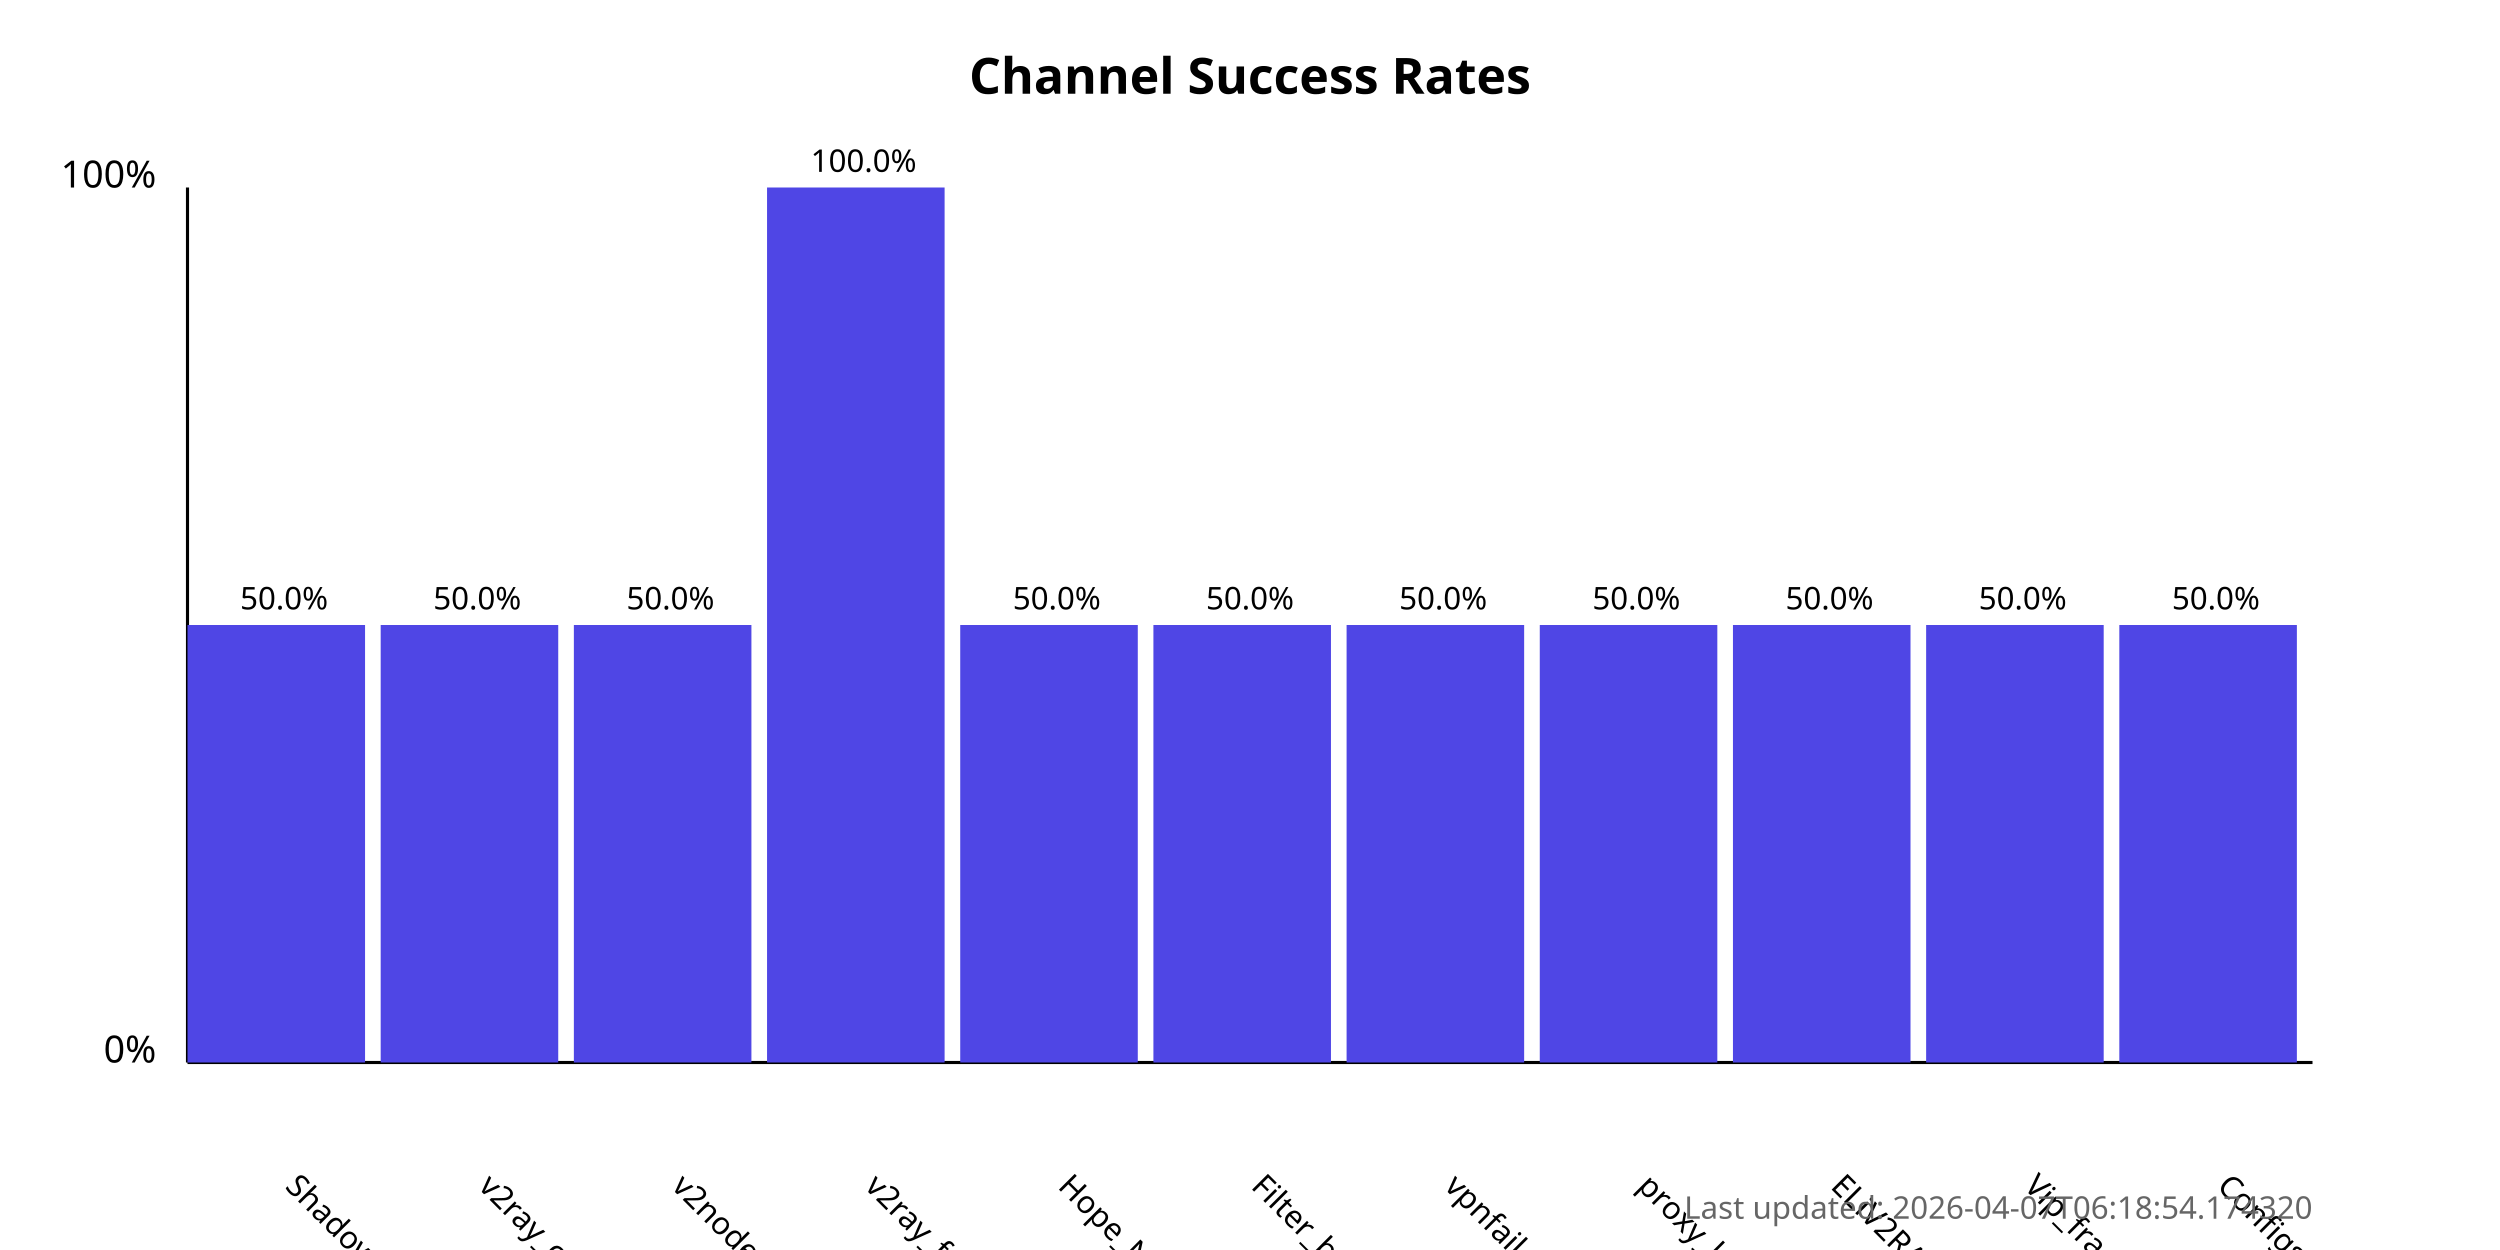
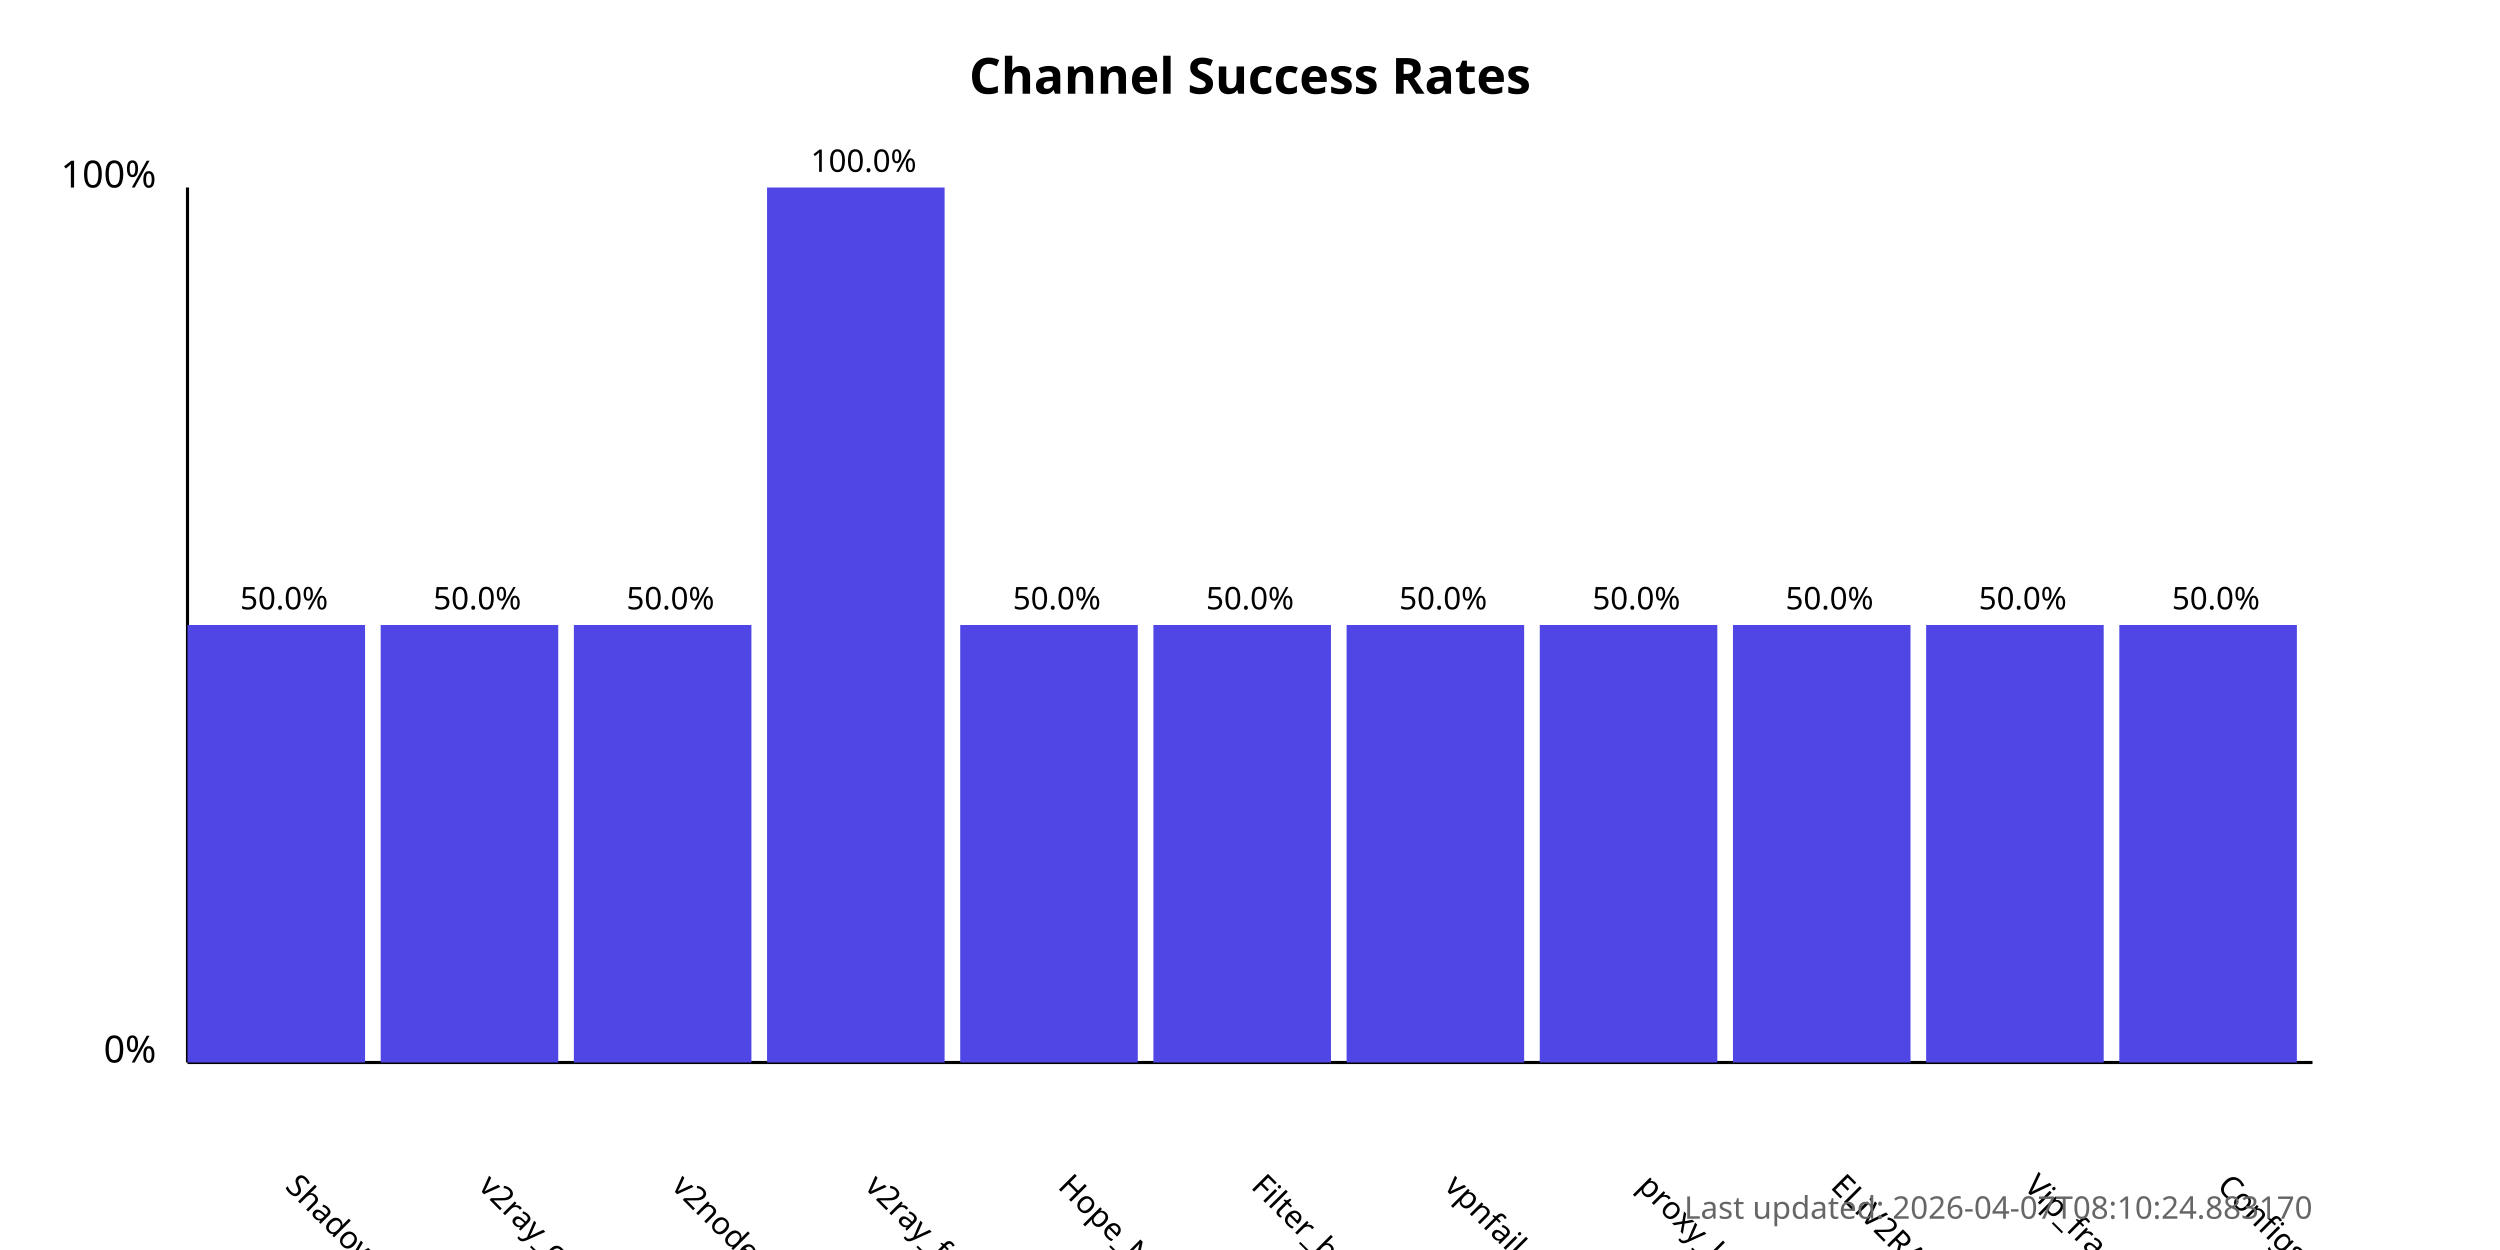
<svg xmlns="http://www.w3.org/2000/svg" width="800" height="400">
  <style>
            .chart-title { font: bold 16px sans-serif; }
            .axis-label { font: 12px sans-serif; }
            .tick-label { font: 10px sans-serif; }
            .bar { fill: #4f46e5; }
            .bar:hover { fill: #6366f1; }
            .timestamp { font: 10px sans-serif; fill: #666; }
        </style>
  <text x="400.0" y="30" text-anchor="middle" class="chart-title">
            Channel Success Rates
        </text>
  <line x1="60" y1="340" x2="60" y2="60" stroke="black" stroke-width="1" />
  <line x1="60" y1="340" x2="740" y2="340" stroke="black" stroke-width="1" />
  <text x="50" y="340" text-anchor="end" class="axis-label">0%</text>
  <text x="50" y="60" text-anchor="end" class="axis-label">100%</text>
  <g>
    <rect x="60" y="200.0" width="56.818" height="140.0" class="bar" />
    <text x="90.909" y="380" transform="rotate(45, 90.90909, 380)" text-anchor="start" class="tick-label">
                ShadowProxy66
            </text>
    <text x="90.909" y="195.0" text-anchor="middle" class="tick-label">
                50.0%
            </text>
  </g>
  <g>
    <rect x="121.818" y="200.0" width="56.818" height="140.0" class="bar" />
    <text x="152.727" y="380" transform="rotate(45, 152.7273, 380)" text-anchor="start" class="tick-label">
                v2ray_configs_pool
            </text>
    <text x="152.727" y="195.0" text-anchor="middle" class="tick-label">
                50.0%
            </text>
  </g>
  <g>
    <rect x="183.636" y="200.0" width="56.818" height="140.0" class="bar" />
    <text x="214.545" y="380" transform="rotate(45, 214.5455, 380)" text-anchor="start" class="tick-label">
                v2nodes
            </text>
    <text x="214.545" y="195.0" text-anchor="middle" class="tick-label">
                50.0%
            </text>
  </g>
  <g>
    <rect x="245.455" y="60.0" width="56.818" height="280.0" class="bar" />
    <text x="276.364" y="380" transform="rotate(45, 276.3636, 380)" text-anchor="start" class="tick-label">
                v2ray_free_conf
            </text>
    <text x="276.364" y="55.0" text-anchor="middle" class="tick-label">
                100.0%
            </text>
  </g>
  <g>
    <rect x="307.273" y="200.0" width="56.818" height="140.0" class="bar" />
    <text x="338.182" y="380" transform="rotate(45, 338.1818, 380)" text-anchor="start" class="tick-label">
                Hope_Net
            </text>
    <text x="338.182" y="195.0" text-anchor="middle" class="tick-label">
                50.0%
            </text>
  </g>
  <g>
    <rect x="369.091" y="200.0" width="56.818" height="140.0" class="bar" />
    <text x="400.0" y="380" transform="rotate(45, 400.0, 380)" text-anchor="start" class="tick-label">
                Filter_breaker
            </text>
    <text x="400.0" y="195.0" text-anchor="middle" class="tick-label">
                50.0%
            </text>
  </g>
  <g>
    <rect x="430.909" y="200.0" width="56.818" height="140.0" class="bar" />
    <text x="461.818" y="380" transform="rotate(45, 461.8182, 380)" text-anchor="start" class="tick-label">
                vpnfail_vless
            </text>
    <text x="461.818" y="195.0" text-anchor="middle" class="tick-label">
                50.0%
            </text>
  </g>
  <g>
    <rect x="492.727" y="200.0" width="56.818" height="140.0" class="bar" />
    <text x="523.636" y="380" transform="rotate(45, 523.6364, 380)" text-anchor="start" class="tick-label">
                proxy_kafee
            </text>
    <text x="523.636" y="195.0" text-anchor="middle" class="tick-label">
                50.0%
            </text>
  </g>
  <g>
    <rect x="554.545" y="200.0" width="56.818" height="140.0" class="bar" />
    <text x="585.455" y="380" transform="rotate(45, 585.4545, 380)" text-anchor="start" class="tick-label">
                ELiV2RAY
            </text>
    <text x="585.455" y="195.0" text-anchor="middle" class="tick-label">
                50.0%
            </text>
  </g>
  <g>
    <rect x="616.364" y="200.0" width="56.818" height="140.0" class="bar" />
    <text x="647.273" y="380" transform="rotate(45, 647.2727, 380)" text-anchor="start" class="tick-label">
                Vip_fragment_v2ray
            </text>
    <text x="647.273" y="195.0" text-anchor="middle" class="tick-label">
                50.0%
            </text>
  </g>
  <g>
    <rect x="678.182" y="200.0" width="56.818" height="140.0" class="bar" />
    <text x="709.091" y="380" transform="rotate(45, 709.0909, 380)" text-anchor="start" class="tick-label">
                ConfigsHubPlus
            </text>
    <text x="709.091" y="195.0" text-anchor="middle" class="tick-label">
                50.0%
            </text>
  </g>
  <text x="740" y="390" text-anchor="end" class="timestamp">
-             Last updated: 2026-04-07T06:18:54.174320
+             Last updated: 2026-04-07T08:10:24.883170
        </text>
</svg>
